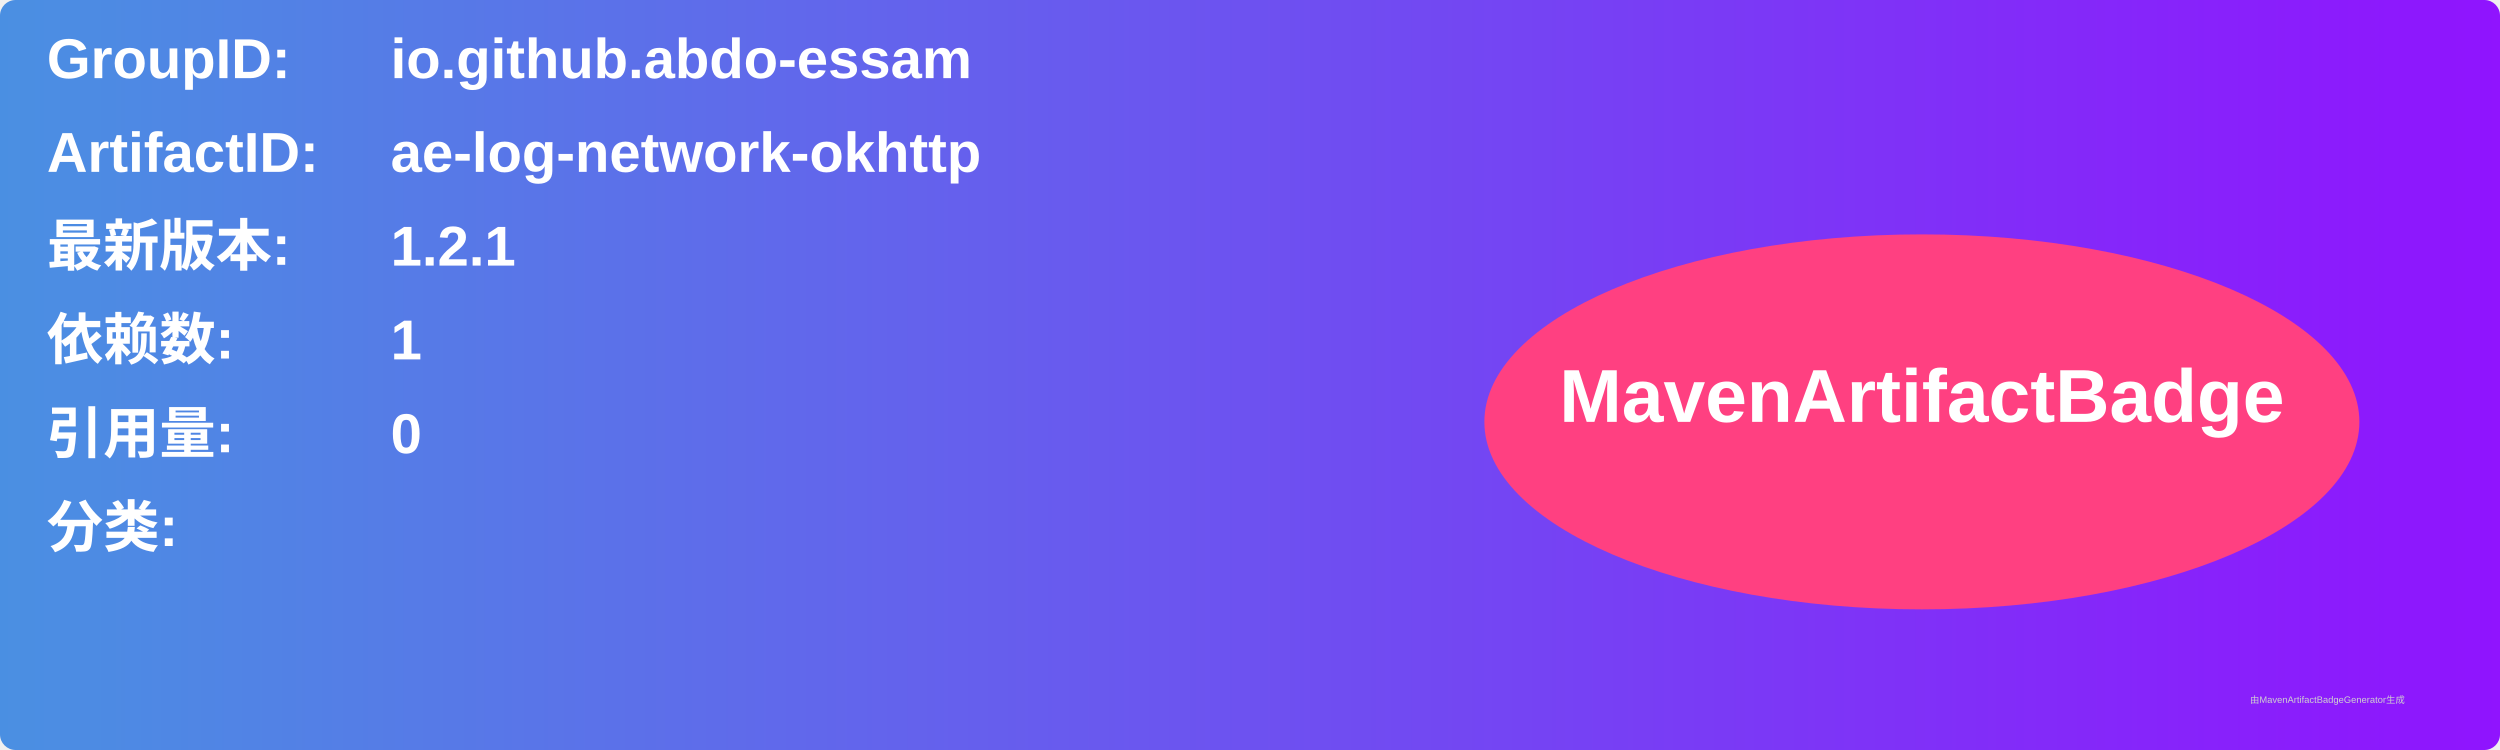
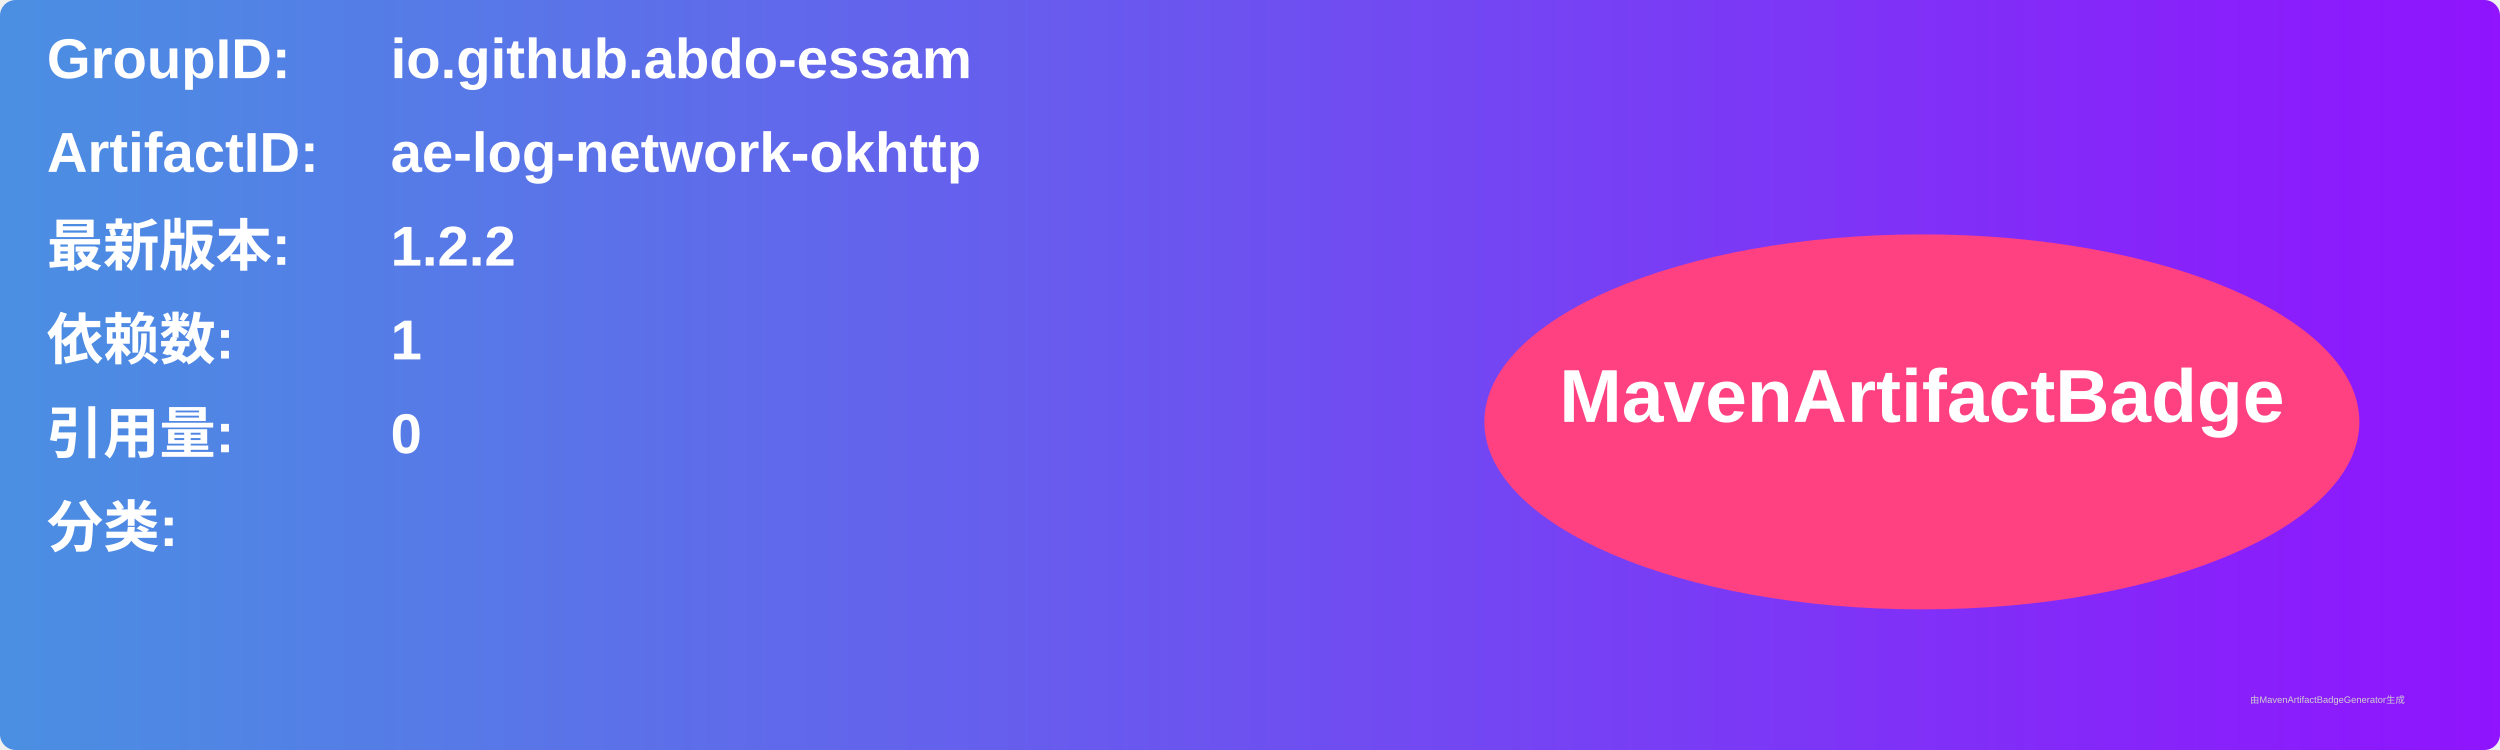
<svg xmlns="http://www.w3.org/2000/svg" width="800" height="240" viewBox="0 0 800 240">
  <linearGradient id="grad" x1="0%" y1="0%" x2="100%" y2="0%">
    <stop offset="0%" stop-color="#4a90e2" />
    <stop offset="100%" stop-color="#9013fe" />
  </linearGradient>
  <rect width="100%" height="100%" rx="5" ry="5" fill="url(#grad)" />
  <g transform="translate(15, 15)">
    <text x="0" y="10" font-family="Arial" font-size="18" fill="white" font-weight="bold" width="260">GroupID:</text>
    <text x="110" y="10" font-family="Arial" font-size="18" fill="white" font-weight="bold" width="460">io.github.abdo-essam</text>
    <text x="0" y="40" font-family="Arial" font-size="18" fill="white" font-weight="bold" width="260">ArtifactID:</text>
    <text x="110" y="40" font-family="Arial" font-size="18" fill="white" font-weight="bold" width="460">ae-log-network-okhttp</text>
    <text x="0" y="70" font-family="Arial" font-size="18" fill="white" font-weight="bold">最新版本:</text>
    <text x="110" y="70" font-family="Arial" font-size="18" fill="white" font-weight="bold">
-       <tspan font-weight="bold">1.2.1</tspan>
+       <tspan font-weight="bold">1.2.2</tspan>
    </text>
    <text x="0" y="100" font-family="Arial" font-size="18" fill="white" font-weight="bold">依赖数: </text>
    <text x="110" y="100" font-family="Arial" font-size="18" fill="white">
      <tspan font-weight="bold">1</tspan>
    </text>
    <text x="0" y="130" font-family="Arial" font-size="18" fill="white" font-weight="bold">引用量: </text>
    <text x="110" y="130" font-family="Arial" font-size="18" fill="white">
      <tspan font-weight="bold">0</tspan>
    </text>
    <text x="0" y="160" font-family="Arial" font-size="18" fill="white" font-weight="bold">分类:</text>
    <text x="10" y="190" font-family="Arial" font-size="10" fill="white">
      <tspan font-weight="bold" />
    </text>
    <ellipse cx="600" cy="120" rx="140" ry="60" fill="#ff4081" />
    <text x="600" y="120" text-anchor="middle" font-family="Arial" font-size="24" fill="white" font-weight="bold">MavenArtifactBadge</text>
  </g>
  <text x="720" y="225" font-family="Arial" font-size="3" fill="#d0d0d0">由MavenArtifactBadgeGenerator生成</text>
</svg>
